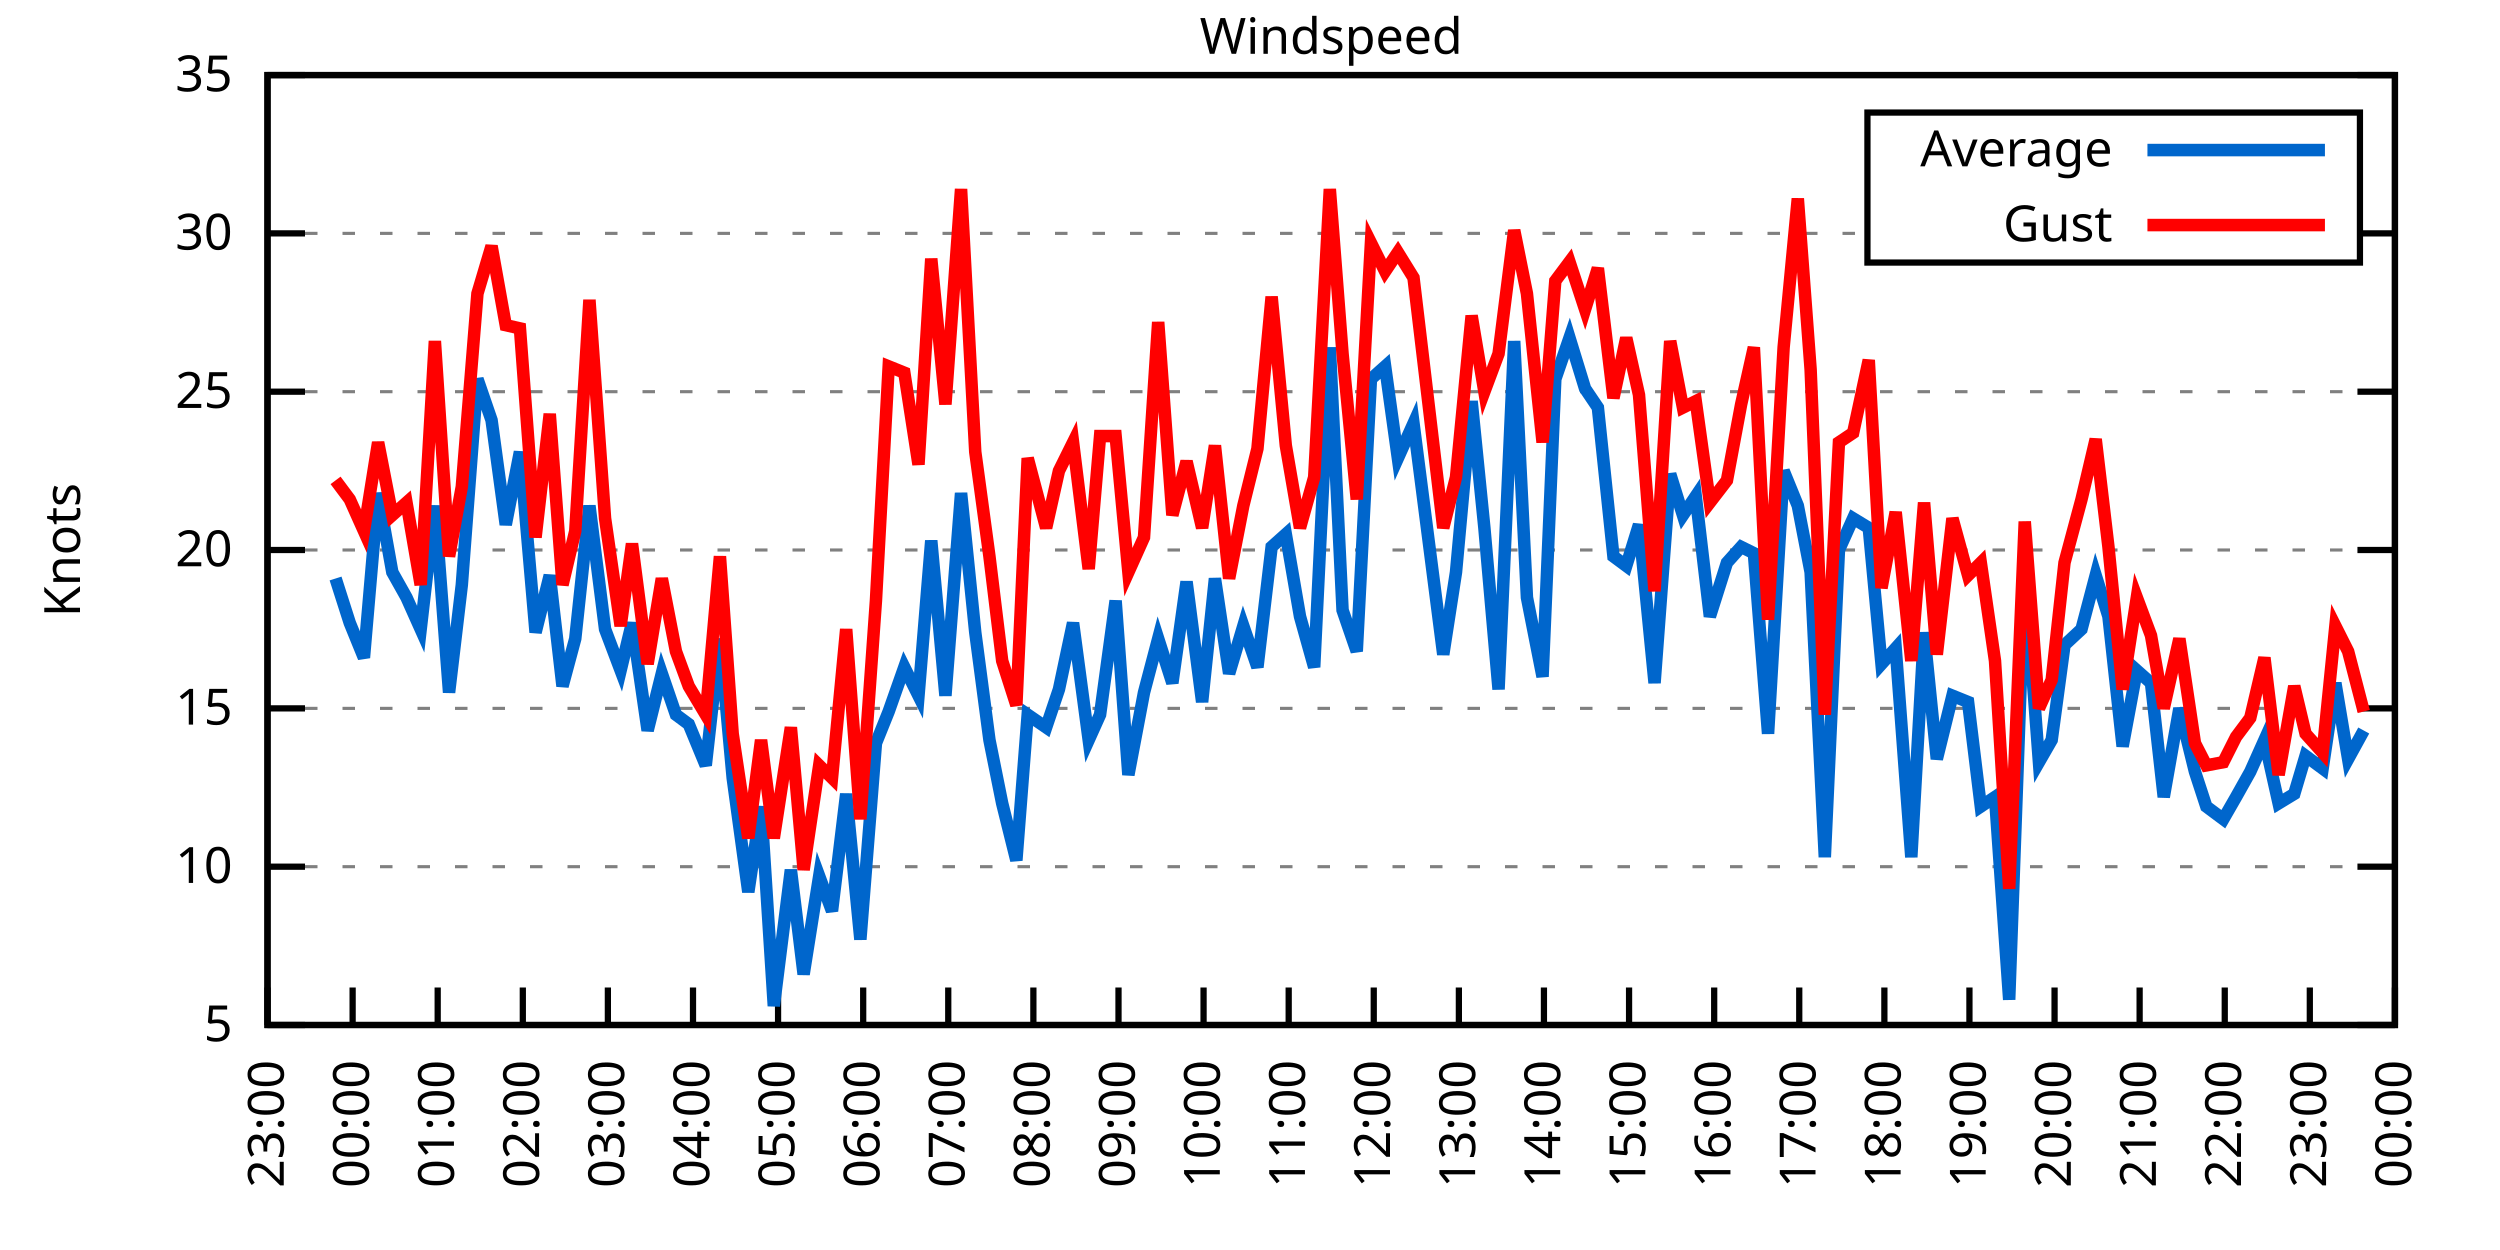
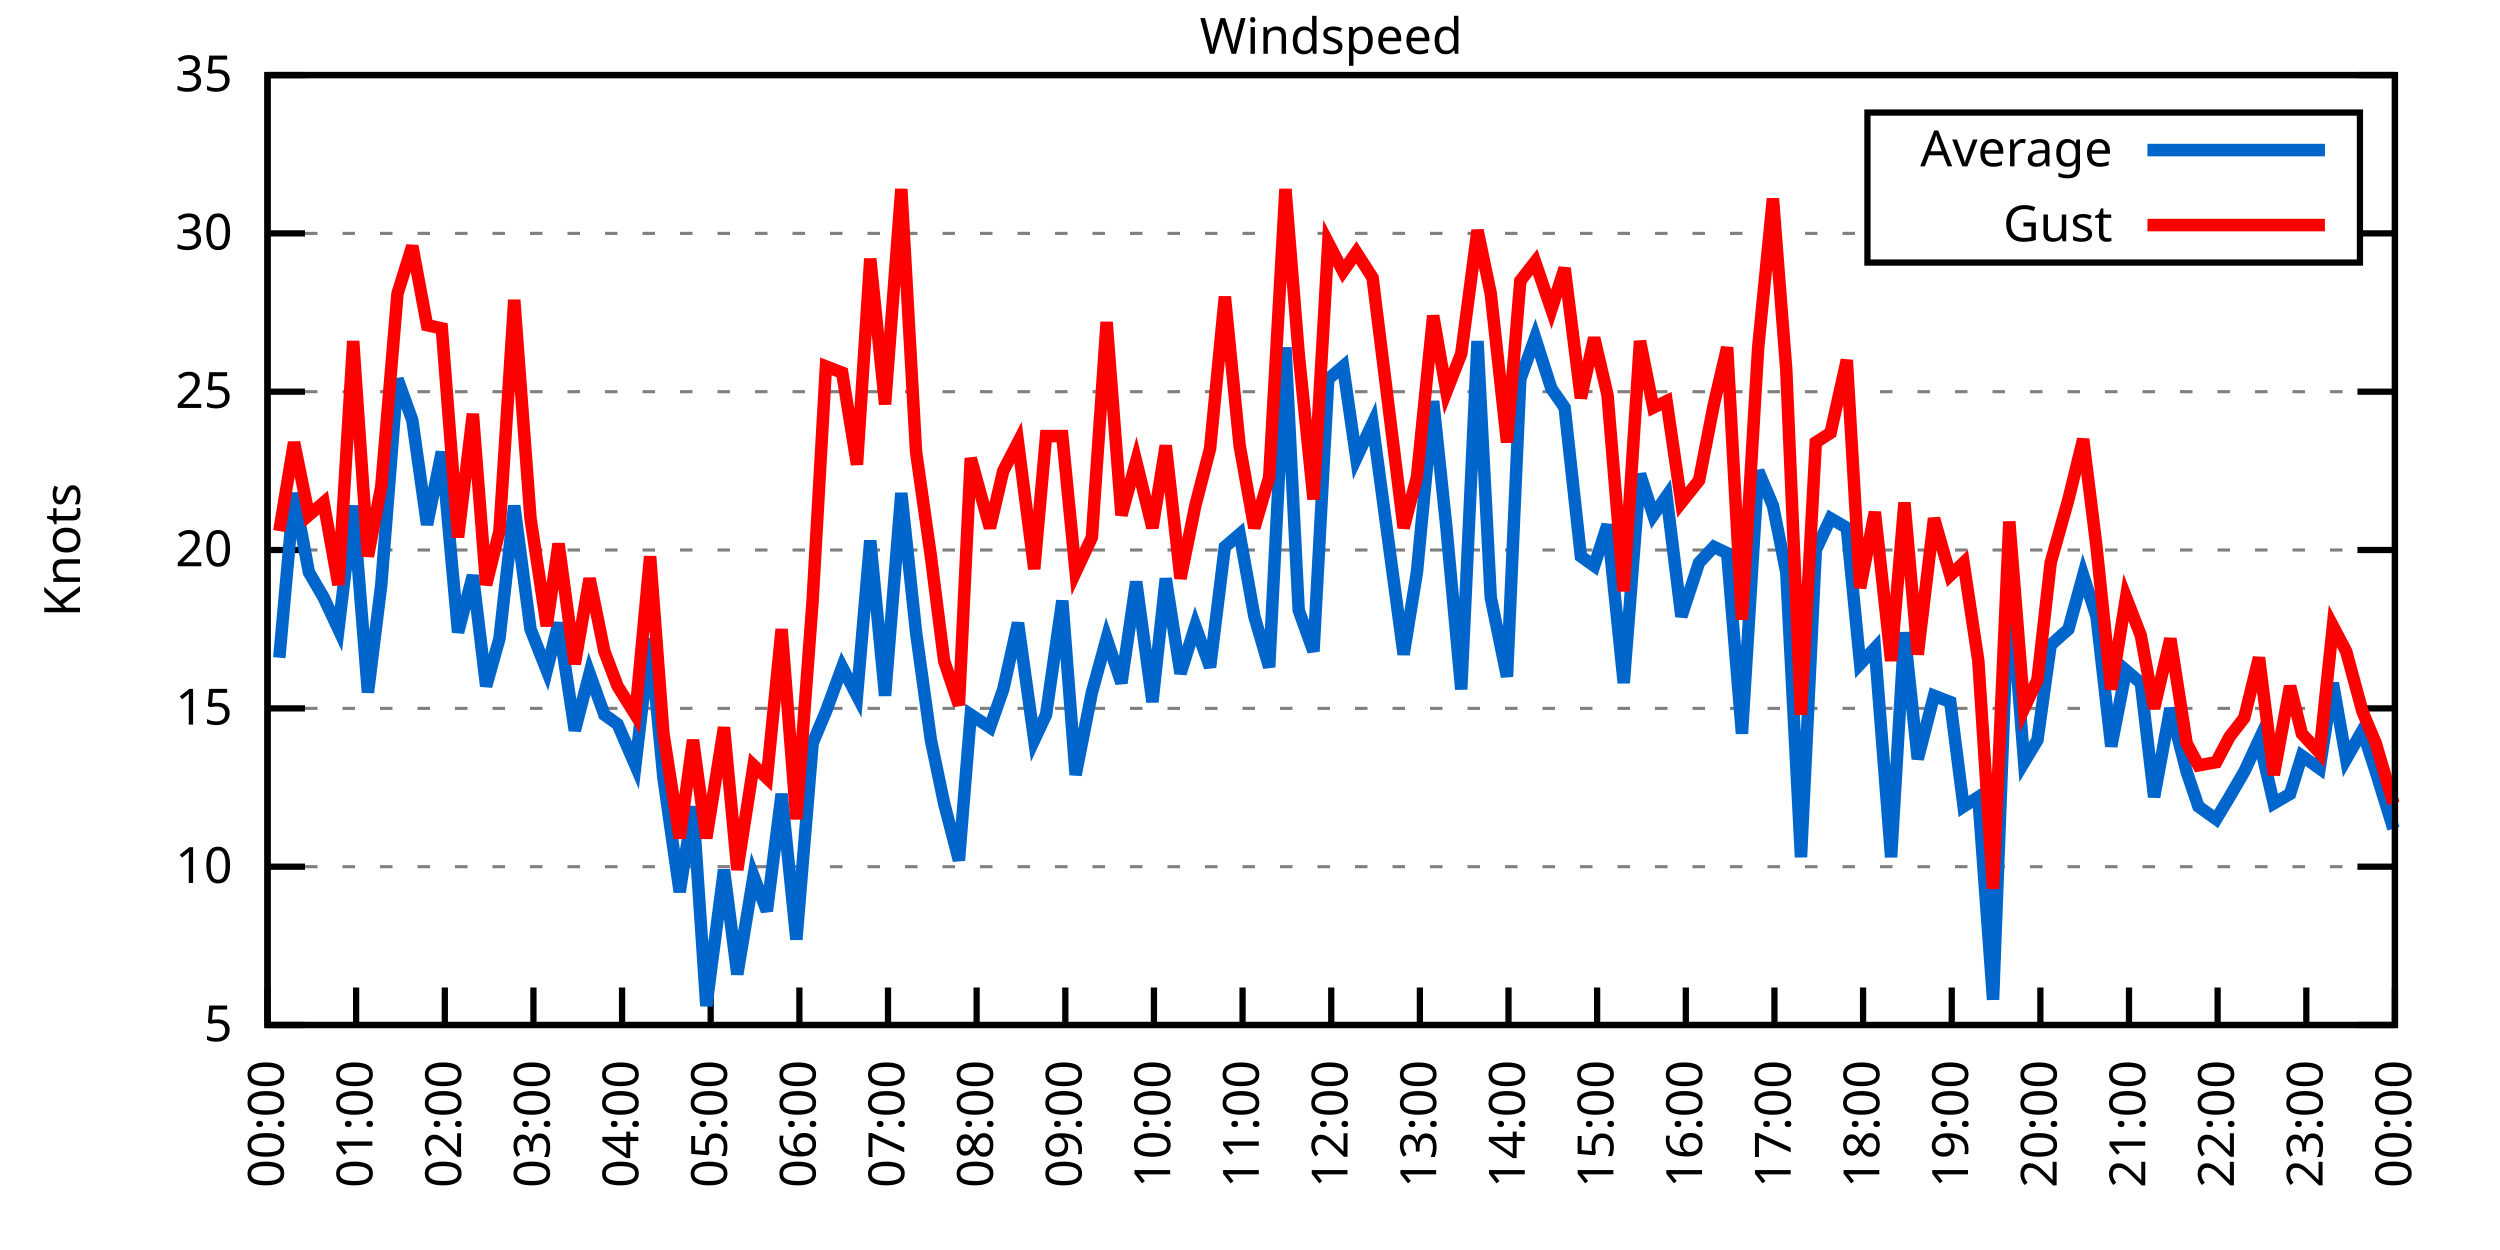
<svg xmlns="http://www.w3.org/2000/svg" xmlns:xlink="http://www.w3.org/1999/xlink" width="400" height="200" viewBox="0 0 400 200">
  <g id="gnuplot_canvas">
    <rect x="0" y="0" width="400" height="200" fill="none" />
    <defs>
      <circle id="gpDot" r="0.5" stroke-width="0.5" stroke="currentColor" />
      <path id="gpPt0" stroke-width="0.333" stroke="currentColor" d="M-1,0 h2 M0,-1 v2" />
      <path id="gpPt1" stroke-width="0.333" stroke="currentColor" d="M-1,-1 L1,1 M1,-1 L-1,1" />
      <path id="gpPt2" stroke-width="0.333" stroke="currentColor" d="M-1,0 L1,0 M0,-1 L0,1 M-1,-1 L1,1 M-1,1 L1,-1" />
      <rect id="gpPt3" stroke-width="0.333" stroke="currentColor" x="-1" y="-1" width="2" height="2" />
      <rect id="gpPt4" stroke-width="0.333" stroke="currentColor" fill="currentColor" x="-1" y="-1" width="2" height="2" />
      <circle id="gpPt5" stroke-width="0.333" stroke="currentColor" cx="0" cy="0" r="1" />
      <use xlink:href="#gpPt5" id="gpPt6" fill="currentColor" stroke="none" />
      <path id="gpPt7" stroke-width="0.333" stroke="currentColor" d="M0,-1.33 L-1.33,0.67 L1.33,0.67 z" />
      <use xlink:href="#gpPt7" id="gpPt8" fill="currentColor" stroke="none" />
      <use xlink:href="#gpPt7" id="gpPt9" stroke="currentColor" transform="rotate(180)" />
      <use xlink:href="#gpPt9" id="gpPt10" fill="currentColor" stroke="none" />
      <use xlink:href="#gpPt3" id="gpPt11" stroke="currentColor" transform="rotate(45)" />
      <use xlink:href="#gpPt11" id="gpPt12" fill="currentColor" stroke="none" />
      <path id="gpPt13" stroke-width="0.333" stroke="currentColor" d="M0,1.330 L1.265,0.411 L0.782,-1.067 L-0.782,-1.076 L-1.265,0.411 z" />
      <use xlink:href="#gpPt13" id="gpPt14" fill="currentColor" stroke="none" />
      <filter id="textbox" filterUnits="objectBoundingBox" x="0" y="0" height="1" width="1">
        <feFlood flood-color="white" flood-opacity="1" result="bgnd" />
        <feComposite in="SourceGraphic" in2="bgnd" operator="atop" />
      </filter>
      <filter id="greybox" filterUnits="objectBoundingBox" x="0" y="0" height="1" width="1">
        <feFlood flood-color="lightgrey" flood-opacity="1" result="grey" />
        <feComposite in="SourceGraphic" in2="grey" operator="atop" />
      </filter>
    </defs>
    <g fill="none" color="white" stroke="currentColor" stroke-width="1.00" stroke-linecap="butt" stroke-linejoin="miter">
</g>
    <g fill="none" color="black" stroke="currentColor" stroke-width="1.00" stroke-linecap="butt" stroke-linejoin="miter">
      <g stroke="none" shape-rendering="crispEdges">
        <polygon fill="rgb(255, 255, 255)" points="42.80,164.00 383.18,164.00 383.18,12.02 42.80,12.02 " />
      </g>
    </g>
    <g fill="none" color="black" stroke="currentColor" stroke-width="1.00" stroke-linecap="butt" stroke-linejoin="miter">
</g>
    <g fill="none" color="black" stroke="black" stroke-width="0.50" stroke-linecap="butt" stroke-linejoin="miter">
</g>
    <g fill="none" color="gray" stroke="currentColor" stroke-width="0.50" stroke-linecap="butt" stroke-linejoin="miter">
      <path stroke="gray" stroke-dasharray="2,4" class="gridline" d="M42.80,164.00 L383.19,164.00  " />
    </g>
    <g fill="none" color="gray" stroke="gray" stroke-width="1.00" stroke-linecap="butt" stroke-linejoin="miter">
</g>
    <g fill="none" color="black" stroke="currentColor" stroke-width="1.00" stroke-linecap="butt" stroke-linejoin="miter">
      <path stroke="black" d="M42.80,164.00 L48.80,164.00 M383.19,164.00 L377.19,164.00  " />
      <g transform="translate(37.20,166.60)" stroke="none" fill="black" font-family="Sans" font-size="8.00" text-anchor="end">
        <text>
          <tspan font-family="Sans"> 5</tspan>
        </text>
      </g>
    </g>
    <g fill="none" color="black" stroke="currentColor" stroke-width="1.00" stroke-linecap="butt" stroke-linejoin="miter">
</g>
    <g fill="none" color="black" stroke="black" stroke-width="0.50" stroke-linecap="butt" stroke-linejoin="miter">
</g>
    <g fill="none" color="gray" stroke="currentColor" stroke-width="0.50" stroke-linecap="butt" stroke-linejoin="miter">
      <path stroke="gray" stroke-dasharray="2,4" class="gridline" d="M42.80,138.67 L383.19,138.67  " />
    </g>
    <g fill="none" color="gray" stroke="gray" stroke-width="1.00" stroke-linecap="butt" stroke-linejoin="miter">
</g>
    <g fill="none" color="black" stroke="currentColor" stroke-width="1.00" stroke-linecap="butt" stroke-linejoin="miter">
      <path stroke="black" d="M42.80,138.67 L48.80,138.67 M383.19,138.67 L377.19,138.67  " />
      <g transform="translate(37.20,141.27)" stroke="none" fill="black" font-family="Sans" font-size="8.00" text-anchor="end">
        <text>
          <tspan font-family="Sans"> 10</tspan>
        </text>
      </g>
    </g>
    <g fill="none" color="black" stroke="currentColor" stroke-width="1.00" stroke-linecap="butt" stroke-linejoin="miter">
</g>
    <g fill="none" color="black" stroke="black" stroke-width="0.50" stroke-linecap="butt" stroke-linejoin="miter">
</g>
    <g fill="none" color="gray" stroke="currentColor" stroke-width="0.50" stroke-linecap="butt" stroke-linejoin="miter">
      <path stroke="gray" stroke-dasharray="2,4" class="gridline" d="M42.80,113.34 L383.19,113.34  " />
    </g>
    <g fill="none" color="gray" stroke="gray" stroke-width="1.00" stroke-linecap="butt" stroke-linejoin="miter">
</g>
    <g fill="none" color="black" stroke="currentColor" stroke-width="1.00" stroke-linecap="butt" stroke-linejoin="miter">
      <path stroke="black" d="M42.80,113.34 L48.80,113.34 M383.19,113.34 L377.19,113.34  " />
      <g transform="translate(37.20,115.94)" stroke="none" fill="black" font-family="Sans" font-size="8.00" text-anchor="end">
        <text>
          <tspan font-family="Sans"> 15</tspan>
        </text>
      </g>
    </g>
    <g fill="none" color="black" stroke="currentColor" stroke-width="1.00" stroke-linecap="butt" stroke-linejoin="miter">
</g>
    <g fill="none" color="black" stroke="black" stroke-width="0.50" stroke-linecap="butt" stroke-linejoin="miter">
</g>
    <g fill="none" color="gray" stroke="currentColor" stroke-width="0.50" stroke-linecap="butt" stroke-linejoin="miter">
      <path stroke="gray" stroke-dasharray="2,4" class="gridline" d="M42.80,88.00 L383.19,88.00  " />
    </g>
    <g fill="none" color="gray" stroke="gray" stroke-width="1.00" stroke-linecap="butt" stroke-linejoin="miter">
</g>
    <g fill="none" color="black" stroke="currentColor" stroke-width="1.00" stroke-linecap="butt" stroke-linejoin="miter">
      <path stroke="black" d="M42.80,88.00 L48.80,88.00 M383.19,88.00 L377.19,88.00  " />
      <g transform="translate(37.20,90.60)" stroke="none" fill="black" font-family="Sans" font-size="8.00" text-anchor="end">
        <text>
          <tspan font-family="Sans"> 20</tspan>
        </text>
      </g>
    </g>
    <g fill="none" color="black" stroke="currentColor" stroke-width="1.00" stroke-linecap="butt" stroke-linejoin="miter">
</g>
    <g fill="none" color="black" stroke="black" stroke-width="0.50" stroke-linecap="butt" stroke-linejoin="miter">
</g>
    <g fill="none" color="gray" stroke="currentColor" stroke-width="0.50" stroke-linecap="butt" stroke-linejoin="miter">
      <path stroke="gray" stroke-dasharray="2,4" class="gridline" d="M42.80,62.67 L383.19,62.67  " />
    </g>
    <g fill="none" color="gray" stroke="gray" stroke-width="1.00" stroke-linecap="butt" stroke-linejoin="miter">
</g>
    <g fill="none" color="black" stroke="currentColor" stroke-width="1.00" stroke-linecap="butt" stroke-linejoin="miter">
      <path stroke="black" d="M42.80,62.67 L48.80,62.67 M383.19,62.67 L377.19,62.67  " />
      <g transform="translate(37.20,65.27)" stroke="none" fill="black" font-family="Sans" font-size="8.00" text-anchor="end">
        <text>
          <tspan font-family="Sans"> 25</tspan>
        </text>
      </g>
    </g>
    <g fill="none" color="black" stroke="currentColor" stroke-width="1.00" stroke-linecap="butt" stroke-linejoin="miter">
</g>
    <g fill="none" color="black" stroke="black" stroke-width="0.50" stroke-linecap="butt" stroke-linejoin="miter">
</g>
    <g fill="none" color="gray" stroke="currentColor" stroke-width="0.50" stroke-linecap="butt" stroke-linejoin="miter">
      <path stroke="gray" stroke-dasharray="2,4" class="gridline" d="M42.80,37.34 L298.79,37.34 M377.59,37.34 L383.19,37.34  " />
    </g>
    <g fill="none" color="gray" stroke="gray" stroke-width="1.00" stroke-linecap="butt" stroke-linejoin="miter">
</g>
    <g fill="none" color="black" stroke="currentColor" stroke-width="1.00" stroke-linecap="butt" stroke-linejoin="miter">
      <path stroke="black" d="M42.80,37.34 L48.80,37.34 M383.19,37.34 L377.19,37.34  " />
      <g transform="translate(37.20,39.94)" stroke="none" fill="black" font-family="Sans" font-size="8.00" text-anchor="end">
        <text>
          <tspan font-family="Sans"> 30</tspan>
        </text>
      </g>
    </g>
    <g fill="none" color="black" stroke="currentColor" stroke-width="1.00" stroke-linecap="butt" stroke-linejoin="miter">
</g>
    <g fill="none" color="black" stroke="black" stroke-width="0.50" stroke-linecap="butt" stroke-linejoin="miter">
</g>
    <g fill="none" color="gray" stroke="currentColor" stroke-width="0.50" stroke-linecap="butt" stroke-linejoin="miter">
      <path stroke="gray" stroke-dasharray="2,4" class="gridline" d="M42.80,12.01 L383.19,12.01  " />
    </g>
    <g fill="none" color="gray" stroke="gray" stroke-width="1.00" stroke-linecap="butt" stroke-linejoin="miter">
</g>
    <g fill="none" color="black" stroke="currentColor" stroke-width="1.00" stroke-linecap="butt" stroke-linejoin="miter">
      <path stroke="black" d="M42.80,12.01 L48.80,12.01 M383.19,12.01 L377.19,12.01  " />
      <g transform="translate(37.20,14.61)" stroke="none" fill="black" font-family="Sans" font-size="8.00" text-anchor="end">
        <text>
          <tspan font-family="Sans"> 35</tspan>
        </text>
      </g>
    </g>
    <g fill="none" color="black" stroke="currentColor" stroke-width="1.00" stroke-linecap="butt" stroke-linejoin="miter">
      <path stroke="black" d="M42.80,164.00 L42.80,158.00  " />
      <g transform="translate(45.40,169.60) rotate(270.00)" stroke="none" fill="black" font-family="Sans" font-size="8.00" text-anchor="end">
        <text>
-           <tspan font-family="Sans">23:00</tspan>
-         </text>
-       </g>
-     </g>
-     <g fill="none" color="black" stroke="currentColor" stroke-width="1.00" stroke-linecap="butt" stroke-linejoin="miter">
-       <path stroke="black" d="M56.42,164.00 L56.42,158.00  " />
-       <g transform="translate(59.02,169.60) rotate(270.00)" stroke="none" fill="black" font-family="Sans" font-size="8.00" text-anchor="end">
-         <text>
          <tspan font-family="Sans">00:00</tspan>
        </text>
      </g>
    </g>
    <g fill="none" color="black" stroke="currentColor" stroke-width="1.00" stroke-linecap="butt" stroke-linejoin="miter">
-       <path stroke="black" d="M70.03,164.00 L70.03,158.00  " />
-       <g transform="translate(72.63,169.60) rotate(270.00)" stroke="none" fill="black" font-family="Sans" font-size="8.00" text-anchor="end">
+       <path stroke="black" d="M56.98,164.00 L56.98,158.00  " />
+       <g transform="translate(59.58,169.60) rotate(270.00)" stroke="none" fill="black" font-family="Sans" font-size="8.00" text-anchor="end">
        <text>
          <tspan font-family="Sans">01:00</tspan>
        </text>
      </g>
    </g>
    <g fill="none" color="black" stroke="currentColor" stroke-width="1.00" stroke-linecap="butt" stroke-linejoin="miter">
-       <path stroke="black" d="M83.65,164.00 L83.65,158.00  " />
-       <g transform="translate(86.25,169.60) rotate(270.00)" stroke="none" fill="black" font-family="Sans" font-size="8.00" text-anchor="end">
+       <path stroke="black" d="M71.17,164.00 L71.17,158.00  " />
+       <g transform="translate(73.77,169.60) rotate(270.00)" stroke="none" fill="black" font-family="Sans" font-size="8.00" text-anchor="end">
        <text>
          <tspan font-family="Sans">02:00</tspan>
        </text>
      </g>
    </g>
    <g fill="none" color="black" stroke="currentColor" stroke-width="1.00" stroke-linecap="butt" stroke-linejoin="miter">
-       <path stroke="black" d="M97.26,164.00 L97.26,158.00  " />
-       <g transform="translate(99.86,169.60) rotate(270.00)" stroke="none" fill="black" font-family="Sans" font-size="8.00" text-anchor="end">
+       <path stroke="black" d="M85.35,164.00 L85.35,158.00  " />
+       <g transform="translate(87.95,169.60) rotate(270.00)" stroke="none" fill="black" font-family="Sans" font-size="8.00" text-anchor="end">
        <text>
          <tspan font-family="Sans">03:00</tspan>
        </text>
      </g>
    </g>
    <g fill="none" color="black" stroke="currentColor" stroke-width="1.00" stroke-linecap="butt" stroke-linejoin="miter">
-       <path stroke="black" d="M110.88,164.00 L110.88,158.00  " />
-       <g transform="translate(113.48,169.60) rotate(270.00)" stroke="none" fill="black" font-family="Sans" font-size="8.00" text-anchor="end">
+       <path stroke="black" d="M99.53,164.00 L99.53,158.00  " />
+       <g transform="translate(102.13,169.60) rotate(270.00)" stroke="none" fill="black" font-family="Sans" font-size="8.00" text-anchor="end">
        <text>
          <tspan font-family="Sans">04:00</tspan>
        </text>
      </g>
    </g>
    <g fill="none" color="black" stroke="currentColor" stroke-width="1.00" stroke-linecap="butt" stroke-linejoin="miter">
-       <path stroke="black" d="M124.49,164.00 L124.49,158.00  " />
-       <g transform="translate(127.09,169.60) rotate(270.00)" stroke="none" fill="black" font-family="Sans" font-size="8.00" text-anchor="end">
+       <path stroke="black" d="M113.71,164.00 L113.71,158.00  " />
+       <g transform="translate(116.31,169.60) rotate(270.00)" stroke="none" fill="black" font-family="Sans" font-size="8.00" text-anchor="end">
        <text>
          <tspan font-family="Sans">05:00</tspan>
        </text>
      </g>
    </g>
    <g fill="none" color="black" stroke="currentColor" stroke-width="1.00" stroke-linecap="butt" stroke-linejoin="miter">
-       <path stroke="black" d="M138.11,164.00 L138.11,158.00  " />
-       <g transform="translate(140.71,169.60) rotate(270.00)" stroke="none" fill="black" font-family="Sans" font-size="8.00" text-anchor="end">
+       <path stroke="black" d="M127.90,164.00 L127.90,158.00  " />
+       <g transform="translate(130.50,169.60) rotate(270.00)" stroke="none" fill="black" font-family="Sans" font-size="8.00" text-anchor="end">
        <text>
          <tspan font-family="Sans">06:00</tspan>
        </text>
      </g>
    </g>
    <g fill="none" color="black" stroke="currentColor" stroke-width="1.00" stroke-linecap="butt" stroke-linejoin="miter">
-       <path stroke="black" d="M151.72,164.00 L151.72,158.00  " />
-       <g transform="translate(154.32,169.60) rotate(270.00)" stroke="none" fill="black" font-family="Sans" font-size="8.00" text-anchor="end">
+       <path stroke="black" d="M142.08,164.00 L142.08,158.00  " />
+       <g transform="translate(144.68,169.60) rotate(270.00)" stroke="none" fill="black" font-family="Sans" font-size="8.00" text-anchor="end">
        <text>
          <tspan font-family="Sans">07:00</tspan>
        </text>
      </g>
    </g>
    <g fill="none" color="black" stroke="currentColor" stroke-width="1.00" stroke-linecap="butt" stroke-linejoin="miter">
-       <path stroke="black" d="M165.34,164.00 L165.34,158.00  " />
-       <g transform="translate(167.94,169.60) rotate(270.00)" stroke="none" fill="black" font-family="Sans" font-size="8.00" text-anchor="end">
+       <path stroke="black" d="M156.26,164.00 L156.26,158.00  " />
+       <g transform="translate(158.86,169.60) rotate(270.00)" stroke="none" fill="black" font-family="Sans" font-size="8.00" text-anchor="end">
        <text>
          <tspan font-family="Sans">08:00</tspan>
        </text>
      </g>
    </g>
    <g fill="none" color="black" stroke="currentColor" stroke-width="1.00" stroke-linecap="butt" stroke-linejoin="miter">
-       <path stroke="black" d="M178.96,164.00 L178.96,158.00  " />
-       <g transform="translate(181.56,169.60) rotate(270.00)" stroke="none" fill="black" font-family="Sans" font-size="8.00" text-anchor="end">
+       <path stroke="black" d="M170.45,164.00 L170.45,158.00  " />
+       <g transform="translate(173.05,169.60) rotate(270.00)" stroke="none" fill="black" font-family="Sans" font-size="8.00" text-anchor="end">
        <text>
          <tspan font-family="Sans">09:00</tspan>
        </text>
      </g>
    </g>
    <g fill="none" color="black" stroke="currentColor" stroke-width="1.00" stroke-linecap="butt" stroke-linejoin="miter">
-       <path stroke="black" d="M192.57,164.00 L192.57,158.00  " />
-       <g transform="translate(195.17,169.60) rotate(270.00)" stroke="none" fill="black" font-family="Sans" font-size="8.00" text-anchor="end">
+       <path stroke="black" d="M184.63,164.00 L184.63,158.00  " />
+       <g transform="translate(187.23,169.60) rotate(270.00)" stroke="none" fill="black" font-family="Sans" font-size="8.00" text-anchor="end">
        <text>
          <tspan font-family="Sans">10:00</tspan>
        </text>
      </g>
    </g>
    <g fill="none" color="black" stroke="currentColor" stroke-width="1.00" stroke-linecap="butt" stroke-linejoin="miter">
-       <path stroke="black" d="M206.19,164.00 L206.19,158.00  " />
-       <g transform="translate(208.79,169.60) rotate(270.00)" stroke="none" fill="black" font-family="Sans" font-size="8.00" text-anchor="end">
+       <path stroke="black" d="M198.81,164.00 L198.81,158.00  " />
+       <g transform="translate(201.41,169.60) rotate(270.00)" stroke="none" fill="black" font-family="Sans" font-size="8.00" text-anchor="end">
        <text>
          <tspan font-family="Sans">11:00</tspan>
        </text>
      </g>
    </g>
    <g fill="none" color="black" stroke="currentColor" stroke-width="1.00" stroke-linecap="butt" stroke-linejoin="miter">
-       <path stroke="black" d="M219.80,164.00 L219.80,158.00  " />
-       <g transform="translate(222.40,169.60) rotate(270.00)" stroke="none" fill="black" font-family="Sans" font-size="8.00" text-anchor="end">
+       <path stroke="black" d="M213.00,164.00 L213.00,158.00  " />
+       <g transform="translate(215.60,169.60) rotate(270.00)" stroke="none" fill="black" font-family="Sans" font-size="8.00" text-anchor="end">
        <text>
          <tspan font-family="Sans">12:00</tspan>
        </text>
      </g>
    </g>
    <g fill="none" color="black" stroke="currentColor" stroke-width="1.00" stroke-linecap="butt" stroke-linejoin="miter">
-       <path stroke="black" d="M233.42,164.00 L233.42,158.00  " />
-       <g transform="translate(236.02,169.60) rotate(270.00)" stroke="none" fill="black" font-family="Sans" font-size="8.00" text-anchor="end">
+       <path stroke="black" d="M227.18,164.00 L227.18,158.00  " />
+       <g transform="translate(229.78,169.60) rotate(270.00)" stroke="none" fill="black" font-family="Sans" font-size="8.00" text-anchor="end">
        <text>
          <tspan font-family="Sans">13:00</tspan>
        </text>
      </g>
    </g>
    <g fill="none" color="black" stroke="currentColor" stroke-width="1.00" stroke-linecap="butt" stroke-linejoin="miter">
-       <path stroke="black" d="M247.03,164.00 L247.03,158.00  " />
-       <g transform="translate(249.63,169.60) rotate(270.00)" stroke="none" fill="black" font-family="Sans" font-size="8.00" text-anchor="end">
+       <path stroke="black" d="M241.36,164.00 L241.36,158.00  " />
+       <g transform="translate(243.96,169.60) rotate(270.00)" stroke="none" fill="black" font-family="Sans" font-size="8.00" text-anchor="end">
        <text>
          <tspan font-family="Sans">14:00</tspan>
        </text>
      </g>
    </g>
    <g fill="none" color="black" stroke="currentColor" stroke-width="1.00" stroke-linecap="butt" stroke-linejoin="miter">
-       <path stroke="black" d="M260.65,164.00 L260.65,158.00  " />
-       <g transform="translate(263.25,169.60) rotate(270.00)" stroke="none" fill="black" font-family="Sans" font-size="8.00" text-anchor="end">
+       <path stroke="black" d="M255.54,164.00 L255.54,158.00  " />
+       <g transform="translate(258.14,169.60) rotate(270.00)" stroke="none" fill="black" font-family="Sans" font-size="8.00" text-anchor="end">
        <text>
          <tspan font-family="Sans">15:00</tspan>
        </text>
      </g>
    </g>
    <g fill="none" color="black" stroke="currentColor" stroke-width="1.00" stroke-linecap="butt" stroke-linejoin="miter">
-       <path stroke="black" d="M274.27,164.00 L274.27,158.00  " />
-       <g transform="translate(276.87,169.60) rotate(270.00)" stroke="none" fill="black" font-family="Sans" font-size="8.00" text-anchor="end">
+       <path stroke="black" d="M269.73,164.00 L269.73,158.00  " />
+       <g transform="translate(272.33,169.60) rotate(270.00)" stroke="none" fill="black" font-family="Sans" font-size="8.00" text-anchor="end">
        <text>
          <tspan font-family="Sans">16:00</tspan>
        </text>
      </g>
    </g>
    <g fill="none" color="black" stroke="currentColor" stroke-width="1.00" stroke-linecap="butt" stroke-linejoin="miter">
-       <path stroke="black" d="M287.88,164.00 L287.88,158.00  " />
-       <g transform="translate(290.48,169.60) rotate(270.00)" stroke="none" fill="black" font-family="Sans" font-size="8.00" text-anchor="end">
+       <path stroke="black" d="M283.91,164.00 L283.91,158.00  " />
+       <g transform="translate(286.51,169.60) rotate(270.00)" stroke="none" fill="black" font-family="Sans" font-size="8.00" text-anchor="end">
        <text>
          <tspan font-family="Sans">17:00</tspan>
        </text>
      </g>
    </g>
    <g fill="none" color="black" stroke="currentColor" stroke-width="1.00" stroke-linecap="butt" stroke-linejoin="miter">
-       <path stroke="black" d="M301.50,164.00 L301.50,158.00  " />
-       <g transform="translate(304.10,169.60) rotate(270.00)" stroke="none" fill="black" font-family="Sans" font-size="8.00" text-anchor="end">
+       <path stroke="black" d="M298.09,164.00 L298.09,158.00  " />
+       <g transform="translate(300.69,169.60) rotate(270.00)" stroke="none" fill="black" font-family="Sans" font-size="8.00" text-anchor="end">
        <text>
          <tspan font-family="Sans">18:00</tspan>
        </text>
      </g>
    </g>
    <g fill="none" color="black" stroke="currentColor" stroke-width="1.00" stroke-linecap="butt" stroke-linejoin="miter">
-       <path stroke="black" d="M315.11,164.00 L315.11,158.00  " />
-       <g transform="translate(317.71,169.60) rotate(270.00)" stroke="none" fill="black" font-family="Sans" font-size="8.00" text-anchor="end">
+       <path stroke="black" d="M312.28,164.00 L312.28,158.00  " />
+       <g transform="translate(314.88,169.60) rotate(270.00)" stroke="none" fill="black" font-family="Sans" font-size="8.00" text-anchor="end">
        <text>
          <tspan font-family="Sans">19:00</tspan>
        </text>
      </g>
    </g>
    <g fill="none" color="black" stroke="currentColor" stroke-width="1.00" stroke-linecap="butt" stroke-linejoin="miter">
-       <path stroke="black" d="M328.73,164.00 L328.73,158.00  " />
-       <g transform="translate(331.33,169.60) rotate(270.00)" stroke="none" fill="black" font-family="Sans" font-size="8.00" text-anchor="end">
+       <path stroke="black" d="M326.46,164.00 L326.46,158.00  " />
+       <g transform="translate(329.06,169.60) rotate(270.00)" stroke="none" fill="black" font-family="Sans" font-size="8.00" text-anchor="end">
        <text>
          <tspan font-family="Sans">20:00</tspan>
        </text>
      </g>
    </g>
    <g fill="none" color="black" stroke="currentColor" stroke-width="1.00" stroke-linecap="butt" stroke-linejoin="miter">
-       <path stroke="black" d="M342.34,164.00 L342.34,158.00  " />
-       <g transform="translate(344.94,169.60) rotate(270.00)" stroke="none" fill="black" font-family="Sans" font-size="8.00" text-anchor="end">
+       <path stroke="black" d="M340.64,164.00 L340.64,158.00  " />
+       <g transform="translate(343.24,169.60) rotate(270.00)" stroke="none" fill="black" font-family="Sans" font-size="8.00" text-anchor="end">
        <text>
          <tspan font-family="Sans">21:00</tspan>
        </text>
      </g>
    </g>
    <g fill="none" color="black" stroke="currentColor" stroke-width="1.00" stroke-linecap="butt" stroke-linejoin="miter">
-       <path stroke="black" d="M355.96,164.00 L355.96,158.00  " />
-       <g transform="translate(358.56,169.60) rotate(270.00)" stroke="none" fill="black" font-family="Sans" font-size="8.00" text-anchor="end">
+       <path stroke="black" d="M354.82,164.00 L354.82,158.00  " />
+       <g transform="translate(357.42,169.60) rotate(270.00)" stroke="none" fill="black" font-family="Sans" font-size="8.00" text-anchor="end">
        <text>
          <tspan font-family="Sans">22:00</tspan>
        </text>
      </g>
    </g>
    <g fill="none" color="black" stroke="currentColor" stroke-width="1.00" stroke-linecap="butt" stroke-linejoin="miter">
-       <path stroke="black" d="M369.57,164.00 L369.57,158.00  " />
-       <g transform="translate(372.17,169.60) rotate(270.00)" stroke="none" fill="black" font-family="Sans" font-size="8.00" text-anchor="end">
+       <path stroke="black" d="M369.01,164.00 L369.01,158.00  " />
+       <g transform="translate(371.61,169.60) rotate(270.00)" stroke="none" fill="black" font-family="Sans" font-size="8.00" text-anchor="end">
        <text>
          <tspan font-family="Sans">23:00</tspan>
        </text>
      </g>
    </g>
    <g fill="none" color="black" stroke="currentColor" stroke-width="1.00" stroke-linecap="butt" stroke-linejoin="miter">
      <path stroke="black" d="M383.19,164.00 L383.19,158.00  " />
      <g transform="translate(385.79,169.60) rotate(270.00)" stroke="none" fill="black" font-family="Sans" font-size="8.00" text-anchor="end">
        <text>
          <tspan font-family="Sans">00:00</tspan>
        </text>
      </g>
    </g>
    <g fill="none" color="black" stroke="currentColor" stroke-width="1.00" stroke-linecap="butt" stroke-linejoin="miter">
</g>
    <g fill="none" color="black" stroke="currentColor" stroke-width="1.00" stroke-linecap="butt" stroke-linejoin="miter">
      <path stroke="black" d="M42.80,12.01 L42.80,164.00 L383.19,164.00 L383.19,12.01 L42.80,12.01 Z  " />
    </g>
    <g fill="none" color="black" stroke="currentColor" stroke-width="1.00" stroke-linecap="butt" stroke-linejoin="miter">
</g>
    <g fill="none" color="black" stroke="currentColor" stroke-width="1.00" stroke-linecap="butt" stroke-linejoin="miter">
      <path stroke="black" d="M298.79,42.01 L298.79,18.01 L377.59,18.01 L377.59,42.01 L298.79,42.01 Z  " />
    </g>
    <g id="Windspeed_plot_1">
      <g fill="none" color="white" stroke="black" stroke-width="2.00" stroke-linecap="butt" stroke-linejoin="miter">
</g>
      <g fill="none" color="black" stroke="currentColor" stroke-width="2.00" stroke-linecap="butt" stroke-linejoin="miter">
        <g transform="translate(337.99,26.61)" stroke="none" fill="black" font-family="Sans" font-size="8.00" text-anchor="end">
          <text>
            <tspan font-family="Sans">Average</tspan>
          </text>
        </g>
      </g>
      <g fill="none" color="black" stroke="currentColor" stroke-width="2.00" stroke-linecap="butt" stroke-linejoin="miter">
-         <path stroke="rgb(  0, 102, 204)" d="M343.59,24.01 L371.99,24.01 M53.69,92.56 L55.96,99.66 L58.23,105.23 L60.50,78.89 L62.77,91.55 L65.04,95.60   L67.31,100.67 L69.58,80.91 L71.85,110.80 L73.89,93.58 L76.39,60.65 L78.65,67.23 L80.92,83.95 L83.19,72.30   L85.69,101.18 L87.96,92.06 L90.00,109.79 L92.04,102.19 L94.31,80.91 L96.81,100.67 L99.30,107.26 L101.12,99.66   L103.62,116.88 L105.89,107.76 L108.15,114.35 L110.20,115.87 L112.92,122.46 L115.19,102.19 L117.23,124.48 L119.73,142.72   L121.77,129.04 L123.81,160.96 L126.54,139.17 L128.58,155.89 L131.07,140.19 L133.12,145.76 L135.39,127.02 L137.66,150.32   L140.15,118.91 L142.19,113.84 L144.69,106.75 L146.96,111.31 L149.00,86.49 L151.27,111.31 L153.77,78.89 L156.04,101.18   L158.31,118.40 L160.35,128.54 L162.62,137.66 L164.43,114.35 L167.38,116.38 L169.43,110.30 L171.69,99.66 L174.19,118.40   L176.01,114.35 L178.50,96.11 L180.54,123.98 L183.04,110.80 L185.31,102.19 L187.58,109.28 L189.85,93.07 L192.34,112.32   L194.39,92.56 L196.66,107.76 L198.93,100.16 L201.19,106.75 L203.46,87.50 L205.73,85.47 L208.00,98.64 L210.27,106.75   L212.77,55.58 L214.81,97.63 L217.08,104.22 L219.35,60.65 L221.62,58.62 L223.66,73.31 L226.16,67.74 L230.92,104.72   L232.96,91.55 L235.46,64.19 L237.50,84.46 L239.77,110.30 L242.27,54.57 L244.31,95.60 L246.81,108.27 L248.85,60.65   L251.12,54.06 L253.61,62.17 L255.66,65.21 L258.15,89.02 L260.20,90.54 L262.24,83.95 L264.73,109.28 L267.23,75.85   L269.27,82.43 L271.32,79.39 L273.58,98.64 L276.31,90.03 L278.58,87.50 L280.62,88.51 L282.89,117.39 L285.38,75.34   L287.65,80.91 L289.70,91.55 L291.97,137.15 L294.23,88.00 L296.50,82.94 L299.00,84.46 L301.04,106.24 L303.31,103.71   L305.81,137.15 L307.85,101.18 L309.89,121.44 L312.39,111.31 L314.89,112.32 L316.93,129.04 L319.20,127.52 L321.47,159.95   L323.96,91.55 L326.23,121.95 L328.27,118.40 L330.32,103.20 L333.04,100.67 L335.31,92.06 L337.35,98.64 L339.62,119.42   L341.89,107.26 L344.16,109.28 L346.20,127.52 L348.70,113.34 L351.19,123.47 L353.01,129.04 L355.73,131.07 L357.77,127.52   L360.04,123.47 L362.31,118.40 L364.58,128.54 L367.08,127.02 L368.89,120.94 L371.62,122.96 L373.66,109.28 L375.70,121.44   L378.20,116.88  " />
+         <path stroke="rgb(  0, 102, 204)" d="M343.59,24.01 L371.99,24.01 M44.69,105.23 L47.05,78.89 L49.42,91.55 L51.78,95.60 L54.15,100.67 L56.51,80.91   L58.87,110.80 L61.00,93.58 L63.60,60.65 L65.97,67.23 L68.33,83.95 L70.69,72.30 L73.29,101.18 L75.66,92.06   L77.78,109.79 L79.91,102.19 L82.28,80.91 L84.88,100.67 L87.48,107.26 L89.37,99.66 L91.97,116.88 L94.33,107.76   L96.70,114.35 L98.82,115.87 L101.66,122.46 L104.02,102.19 L106.15,124.48 L108.75,142.72 L110.88,129.04 L113.01,160.96   L115.84,139.17 L117.97,155.89 L120.57,140.19 L122.70,145.76 L125.06,127.02 L127.42,150.32 L130.02,118.91 L132.15,113.84   L134.75,106.75 L137.12,111.31 L139.24,86.49 L141.61,111.31 L144.21,78.89 L146.57,101.18 L148.94,118.40 L151.06,128.54   L153.43,137.66 L155.32,114.35 L158.39,116.38 L160.52,110.30 L162.88,99.66 L165.48,118.40 L167.37,114.35 L169.97,96.11   L172.10,123.98 L174.70,110.80 L177.06,102.19 L179.43,109.28 L181.79,93.07 L184.39,112.32 L186.52,92.56 L188.88,107.76   L191.25,100.16 L193.61,106.75 L195.98,87.50 L198.34,85.47 L200.70,98.64 L203.07,106.75 L205.67,55.58 L207.79,97.63   L210.16,104.22 L212.52,60.65 L214.89,58.62 L217.01,73.31 L219.61,67.74 L224.58,104.72 L226.71,91.55 L229.31,64.19   L231.43,84.46 L233.80,110.30 L236.40,54.57 L238.52,95.60 L241.12,108.27 L243.25,60.65 L245.62,54.06 L248.22,62.17   L250.34,65.21 L252.94,89.02 L255.07,90.54 L257.20,83.95 L259.80,109.28 L262.40,75.85 L264.53,82.43 L266.65,79.39   L269.02,98.64 L271.85,90.03 L274.22,87.50 L276.35,88.51 L278.71,117.39 L281.31,75.34 L283.67,80.91 L285.80,91.55   L288.16,137.15 L290.53,88.00 L292.89,82.94 L295.49,84.46 L297.62,106.24 L299.98,103.71 L302.58,137.15 L304.71,101.18   L306.84,121.44 L309.44,111.31 L312.04,112.32 L314.17,129.04 L316.53,127.52 L318.89,159.95 L321.49,91.55 L323.86,121.95   L325.99,118.40 L328.11,103.20 L330.95,100.67 L333.31,92.06 L335.44,98.64 L337.80,119.42 L340.17,107.26 L342.53,109.28   L344.66,127.52 L347.26,113.34 L349.86,123.47 L351.75,129.04 L354.59,131.07 L356.72,127.52 L359.08,123.47 L361.44,118.40   L363.81,128.54 L366.41,127.02 L368.30,120.94 L371.13,122.96 L373.26,109.28 L375.39,121.44 L377.99,116.88 L380.12,123.47   L382.95,132.59  " />
      </g>
    </g>
    <g id="Windspeed_plot_2">
      <g fill="none" color="black" stroke="currentColor" stroke-width="2.00" stroke-linecap="butt" stroke-linejoin="miter">
        <g transform="translate(337.99,38.61)" stroke="none" fill="black" font-family="Sans" font-size="8.00" text-anchor="end">
          <text>
            <tspan font-family="Sans">Gust</tspan>
          </text>
        </g>
      </g>
      <g fill="none" color="black" stroke="currentColor" stroke-width="2.00" stroke-linecap="butt" stroke-linejoin="miter">
-         <path stroke="rgb(255,   0,   0)" d="M343.59,36.01 L371.99,36.01 M53.69,76.86 L55.96,79.90 L58.23,84.97 L60.50,70.78 L62.77,82.43 L65.04,80.41   L67.31,93.58 L69.58,54.57 L71.85,89.02 L73.89,77.87 L76.39,46.97 L78.65,39.37 L80.92,52.03 L83.19,52.54   L85.69,85.98 L87.96,66.22 L90.00,93.58 L92.04,84.97 L94.31,47.98 L96.81,82.94 L99.30,100.16 L101.12,86.99   L103.62,106.24 L105.89,92.56 L108.15,104.22 L110.20,109.79 L112.92,114.35 L115.19,89.02 L117.23,117.39 L119.73,134.11   L121.77,118.40 L123.81,134.11 L126.54,116.38 L128.58,139.17 L131.07,122.46 L133.12,124.48 L135.39,100.67 L137.66,131.07   L140.15,96.11 L142.19,58.62 L144.69,59.63 L146.96,74.33 L149.00,41.39 L151.27,64.70 L153.77,30.25 L156.04,72.30   L158.31,89.02 L160.35,105.74 L162.62,112.83 L164.43,73.31 L167.38,84.46 L169.43,75.34 L171.69,70.78 L174.19,91.04   L176.01,69.77 L178.50,69.77 L180.54,91.55 L183.04,85.98 L185.31,51.53 L187.58,82.43 L189.85,73.82 L192.34,84.46   L194.39,71.29 L196.66,92.56 L198.93,80.91 L201.19,71.79 L203.46,47.47 L205.73,71.29 L208.00,84.46 L210.27,76.35   L212.77,30.25 L214.81,56.59 L217.08,79.90 L219.35,38.86 L221.62,43.42 L223.66,40.38 L226.16,44.43 L230.92,84.46   L232.96,76.35 L235.46,50.51 L237.50,62.67 L239.77,56.59 L242.27,36.84 L244.31,46.97 L246.81,70.78 L248.85,44.94   L251.12,41.90 L253.61,49.50 L255.66,42.91 L258.15,63.69 L260.20,54.06 L262.24,63.18 L264.73,94.59 L267.23,54.57   L269.27,65.21 L271.32,64.19 L273.58,80.41 L276.31,76.86 L278.58,64.70 L280.62,55.58 L282.89,99.15 L285.38,55.58   L287.65,31.77 L289.70,59.13 L291.97,114.35 L294.23,70.78 L296.50,69.26 L299.00,57.61 L301.04,94.08 L303.31,81.93   L305.81,105.74 L307.85,80.41 L309.89,104.72 L312.39,82.94 L314.89,92.06 L316.93,90.03 L319.20,105.74 L321.47,142.21   L323.96,83.45 L326.23,113.34 L328.27,108.78 L330.32,90.03 L333.04,79.90 L335.31,70.27 L337.35,87.50 L339.62,110.30   L341.89,95.60 L344.16,101.68 L346.20,113.34 L348.70,102.19 L351.19,118.91 L353.01,122.46 L355.73,121.95 L357.77,117.90   L360.04,114.86 L362.31,105.23 L364.58,123.98 L367.08,109.79 L368.89,117.39 L371.62,120.43 L373.66,100.16 L375.70,104.22   L378.20,113.84  " />
+         <path stroke="rgb(255,   0,   0)" d="M343.59,36.01 L371.99,36.01 M44.69,84.97 L47.05,70.78 L49.42,82.43 L51.78,80.41 L54.15,93.58 L56.51,54.57   L58.87,89.02 L61.00,77.87 L63.60,46.97 L65.97,39.37 L68.33,52.03 L70.69,52.54 L73.29,85.98 L75.66,66.22   L77.78,93.58 L79.91,84.97 L82.28,47.98 L84.88,82.94 L87.48,100.16 L89.37,86.99 L91.97,106.24 L94.33,92.56   L96.70,104.22 L98.82,109.79 L101.66,114.35 L104.02,89.02 L106.15,117.39 L108.75,134.11 L110.88,118.40 L113.01,134.11   L115.84,116.38 L117.97,139.17 L120.57,122.46 L122.70,124.48 L125.06,100.67 L127.42,131.07 L130.02,96.11 L132.15,58.62   L134.75,59.63 L137.12,74.33 L139.24,41.39 L141.61,64.70 L144.21,30.25 L146.57,72.30 L148.94,89.02 L151.06,105.74   L153.43,112.83 L155.32,73.31 L158.39,84.46 L160.52,75.34 L162.88,70.78 L165.48,91.04 L167.37,69.77 L169.97,69.77   L172.10,91.55 L174.70,85.98 L177.06,51.53 L179.43,82.43 L181.79,73.82 L184.39,84.46 L186.52,71.29 L188.88,92.56   L191.25,80.91 L193.61,71.79 L195.98,47.47 L198.34,71.29 L200.70,84.46 L203.07,76.35 L205.67,30.25 L207.79,56.59   L210.16,79.90 L212.52,38.86 L214.89,43.42 L217.01,40.38 L219.61,44.43 L224.58,84.46 L226.71,76.35 L229.31,50.51   L231.43,62.67 L233.80,56.59 L236.40,36.84 L238.52,46.97 L241.12,70.78 L243.25,44.94 L245.62,41.90 L248.22,49.50   L250.34,42.91 L252.94,63.69 L255.07,54.06 L257.20,63.18 L259.80,94.59 L262.40,54.57 L264.53,65.21 L266.65,64.19   L269.02,80.41 L271.85,76.86 L274.22,64.70 L276.35,55.58 L278.71,99.15 L281.31,55.58 L283.67,31.77 L285.80,59.13   L288.16,114.35 L290.53,70.78 L292.89,69.26 L295.49,57.61 L297.62,94.08 L299.98,81.93 L302.58,105.74 L304.71,80.41   L306.84,104.72 L309.44,82.94 L312.04,92.06 L314.17,90.03 L316.53,105.74 L318.89,142.21 L321.49,83.45 L323.86,113.34   L325.99,108.78 L328.11,90.03 L330.95,79.90 L333.31,70.27 L335.44,87.50 L337.80,110.30 L340.17,95.60 L342.53,101.68   L344.66,113.34 L347.26,102.19 L349.86,118.91 L351.75,122.46 L354.59,121.95 L356.72,117.90 L359.08,114.86 L361.44,105.23   L363.81,123.98 L366.41,109.79 L368.30,117.39 L371.13,120.43 L373.26,100.16 L375.39,104.22 L377.99,113.84 L380.12,118.91   L382.95,128.54  " />
      </g>
    </g>
    <g fill="none" color="black" stroke="currentColor" stroke-width="2.00" stroke-linecap="butt" stroke-linejoin="miter">
</g>
    <g fill="none" color="black" stroke="black" stroke-width="1.00" stroke-linecap="butt" stroke-linejoin="miter">
</g>
    <g fill="none" color="black" stroke="currentColor" stroke-width="1.00" stroke-linecap="butt" stroke-linejoin="miter">
      <path stroke="black" d="M42.80,12.01 L42.80,164.00 L383.19,164.00 L383.19,12.01 L42.80,12.01 Z  " />
      <g transform="translate(12.80,88.01) rotate(270.00)" stroke="none" fill="black" font-family="Sans" font-size="8.00" text-anchor="middle">
        <text>
          <tspan font-family="Sans">Knots</tspan>
        </text>
      </g>
    </g>
    <g fill="none" color="black" stroke="currentColor" stroke-width="1.00" stroke-linecap="butt" stroke-linejoin="miter">
</g>
    <g fill="none" color="black" stroke="currentColor" stroke-width="1.00" stroke-linecap="butt" stroke-linejoin="miter">
      <g transform="translate(212.99,8.61)" stroke="none" fill="black" font-family="Sans" font-size="8.00" text-anchor="middle">
        <text>
          <tspan font-family="Sans">Windspeed</tspan>
        </text>
      </g>
    </g>
    <g fill="none" color="black" stroke="currentColor" stroke-width="1.00" stroke-linecap="butt" stroke-linejoin="miter">
</g>
  </g>
</svg>
